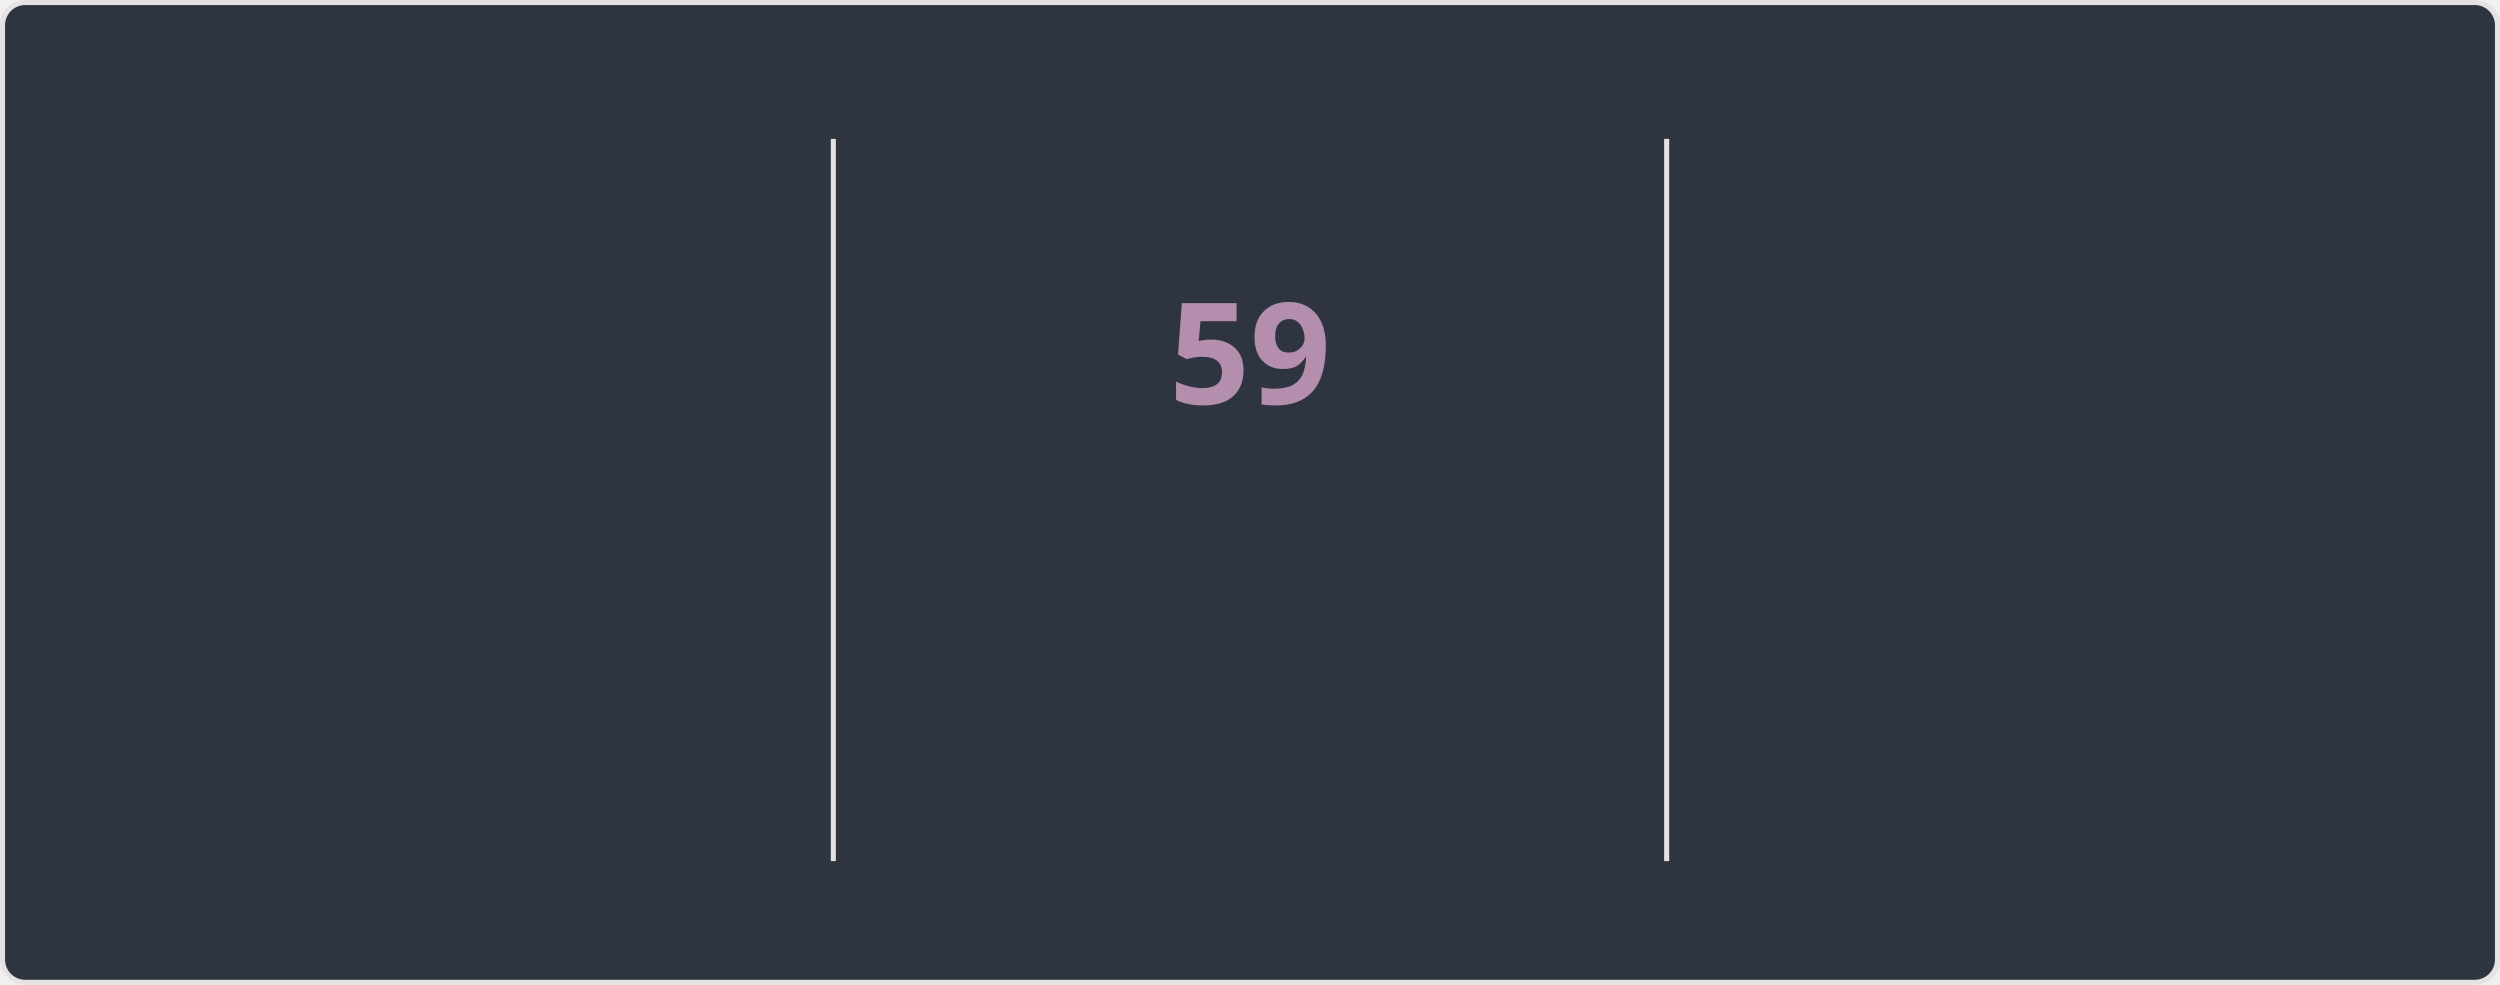
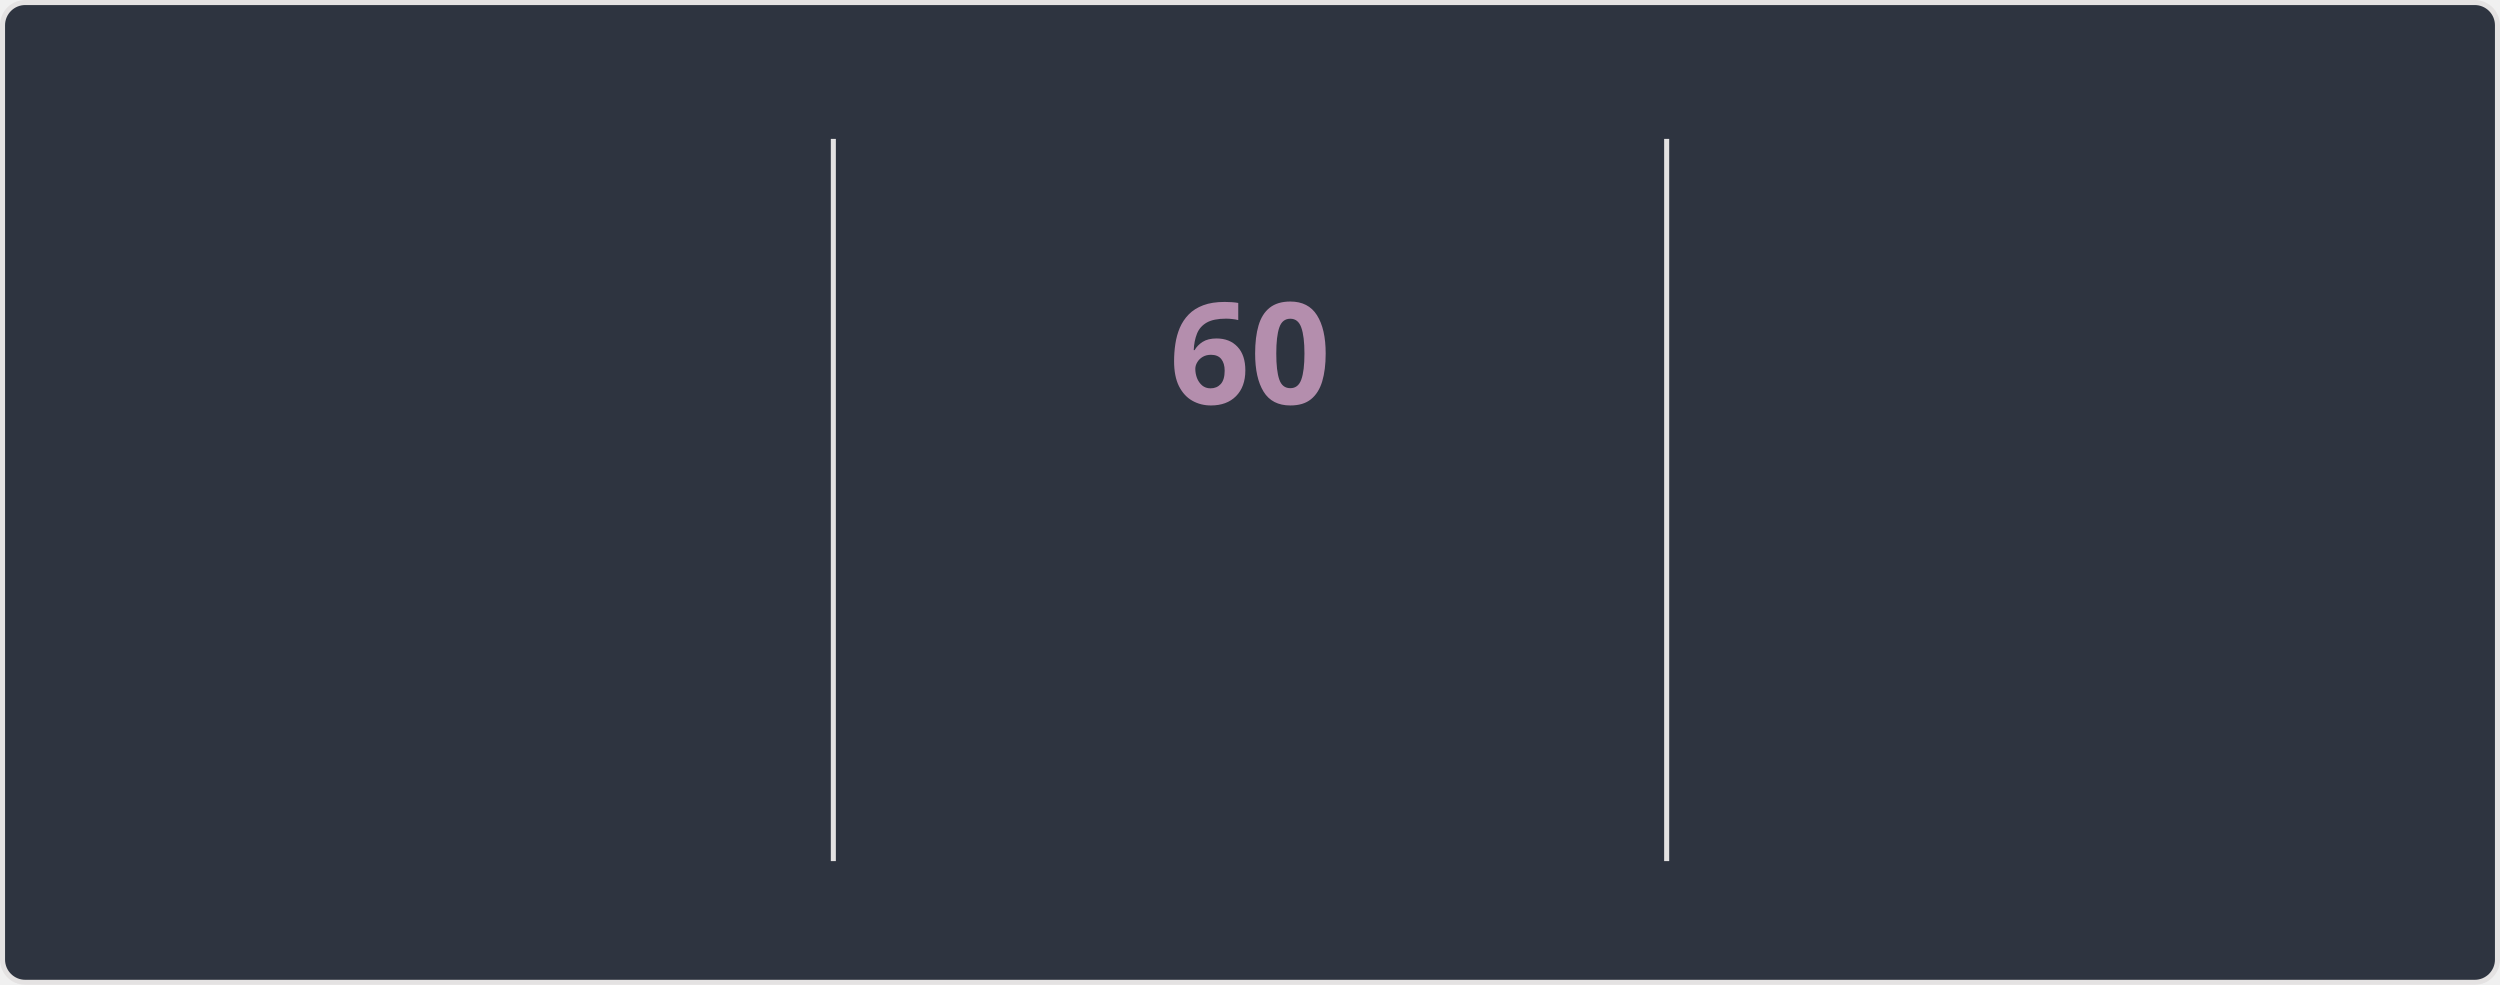
<svg xmlns="http://www.w3.org/2000/svg" style="isolation: isolate" viewBox="0 0 495 195" width="495px" height="195px" direction="ltr">
  <style>
    @keyframes currstreak {
      0% { font-size: 3px; opacity: 0.2; }
      80% { font-size: 34px; opacity: 1; }
      100% { font-size: 28px; opacity: 1; }
    }
    @keyframes fadein {
      0% { opacity: 0; }
      100% { opacity: 1; }
    }
    .big-number {
      font-family: "Segoe UI", Ubuntu, sans-serif;
      font-weight: 700;
      font-size: 28px;
      fill: #81a1c1;
    }
    .label {
      font-family: "Segoe UI", Ubuntu, sans-serif;
      font-weight: 400;
      font-size: 14px;
      fill: #81a1c1;
    }
    .range-text {
      font-family: "Segoe UI", Ubuntu, sans-serif;
      font-weight: 400;
      font-size: 12px;
      fill: #a3be8c;
    }
    .current-streak-num {
      font-family: "Segoe UI", Ubuntu, sans-serif;
      font-weight: 700;
      font-size: 28px;
      fill: #b48ead;
    }</style>
  <defs>
    <clipPath id="outer_rectangle">
      <rect width="495" height="195" rx="4.5" />
    </clipPath>
    <mask id="mask_out_ring_behind_fire">
      <rect width="495" height="195" fill="white" />
      <ellipse id="mask-ellipse" cx="247.5" cy="32" rx="13" ry="18" fill="black" />
    </mask>
  </defs>
  <g clip-path="url(#outer_rectangle)">
    <g style="isolation: isolate">
      <rect fill="#2e3440" rx="4.5" x="0.5" y="0.5" width="494" height="194" stroke="#e4e2e2" />
    </g>
    <g style="isolation: isolate">
      <line x1="165" y1="28" x2="165" y2="170" vector-effect="non-scaling-stroke" stroke-width="1" stroke="#e4e2e2" stroke-linejoin="miter" stroke-linecap="square" stroke-miterlimit="3" />
      <line x1="330" y1="28" x2="330" y2="170" vector-effect="non-scaling-stroke" stroke-width="1" stroke="#e4e2e2" stroke-linejoin="miter" stroke-linecap="square" stroke-miterlimit="3" />
    </g>
    <g style="isolation: isolate">
      <g transform="translate(82.5, 48)">
        <text x="0" y="32" stroke-width="0" text-anchor="middle" class="big-number" style="opacity: 0; animation: fadein 0.5s linear forwards 0.6s">
            4.3K
          </text>
      </g>
      <g transform="translate(82.5, 84)">
        <text x="0" y="32" stroke-width="0" text-anchor="middle" class="label" style="opacity: 0; animation: fadein 0.5s linear forwards 0.7s">
            Total Contributions
          </text>
      </g>
      <g transform="translate(82.5, 114)">
        <text x="0" y="32" stroke-width="0" text-anchor="middle" class="range-text" style="opacity: 0; animation: fadein 0.5s linear forwards 0.8s">
            Nov 9 - Present
          </text>
      </g>
    </g>
    <g style="isolation: isolate">
      <g mask="url(#mask_out_ring_behind_fire)">
        <circle cx="247.5" cy="71" r="40" fill="none" stroke="#81a1c1" stroke-width="5" style="opacity: 0; animation: fadein 0.5s linear forwards 0.4s" />
      </g>
      <g transform="translate(247.5, 19.5)" stroke-opacity="0" style="opacity: 0; animation: fadein 0.5s linear forwards 0.6s">
        <path d="M -12 -0.5 L 15 -0.5 L 15 23.5 L -12 23.5 L -12 -0.5 Z" fill="none" />
        <path d="M 1.5 0.67 C 1.5 0.67 2.24 3.32 2.24 5.47 C 2.24 7.53 0.89 9.2 -1.17 9.2 C -3.23 9.2 -4.79 7.53 -4.79 5.47 L -4.76 5.11 C -6.78 7.51 -8 10.62 -8 13.99 C -8 18.41 -4.42 22 0 22 C 4.42 22 8 18.41 8 13.99 C 8 8.6 5.41 3.79 1.5 0.67 Z M -0.29 19 C -2.07 19 -3.51 17.6 -3.51 15.86 C -3.51 14.24 -2.46 13.1 -0.7 12.74 C 1.07 12.38 2.9 11.53 3.92 10.16 C 4.31 11.45 4.51 12.81 4.51 14.2 C 4.51 16.85 2.36 19 -0.29 19 Z" fill="#81a1c1" stroke-opacity="0" />
      </g>
      <g transform="translate(247.5, 48)">
        <text x="0" y="32" stroke-width="0" text-anchor="middle" class="current-streak-num" style="animation: currstreak 0.6s linear forwards">
-             59
+             60
          </text>
      </g>
      <g transform="translate(247.5, 108)">
        <text x="0" y="32" stroke-width="0" text-anchor="middle" class="label" style="opacity: 0; animation: fadein 0.5s linear forwards 0.9s">
            Current Streak
          </text>
      </g>
      <g transform="translate(247.5, 145)">
        <text x="0" y="21" stroke-width="0" text-anchor="middle" class="range-text" style="opacity: 0; animation: fadein 0.5s linear forwards 0.9s">
-             Sep 16 - Nov 13
+             Sep 16 - Nov 14
          </text>
      </g>
    </g>
    <g style="isolation: isolate">
      <g transform="translate(412.5, 48)">
        <text x="0" y="32" stroke-width="0" text-anchor="middle" class="big-number" style="opacity: 0; animation: fadein 0.5s linear forwards 1.2s">
-             59
+             60
          </text>
      </g>
      <g transform="translate(412.5, 84)">
        <text x="0" y="32" stroke-width="0" text-anchor="middle" class="label" style="opacity: 0; animation: fadein 0.5s linear forwards 1.3s">
            Longest Streak
          </text>
      </g>
      <g transform="translate(412.5, 114)">
        <text x="0" y="32" stroke-width="0" text-anchor="middle" class="range-text" style="opacity: 0; animation: fadein 0.5s linear forwards 1.4s">
-             Sep 16 - Nov 13
+             Sep 16 - Nov 14
          </text>
      </g>
    </g>
  </g>
</svg>
